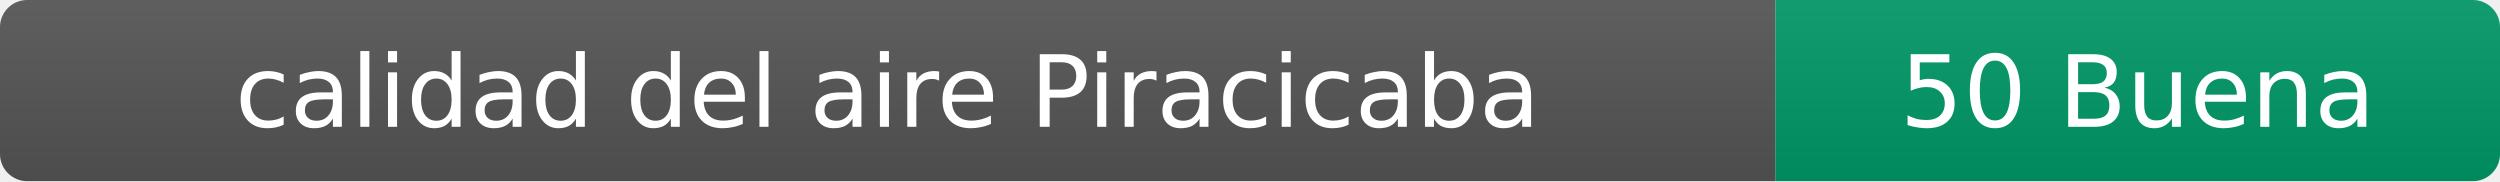
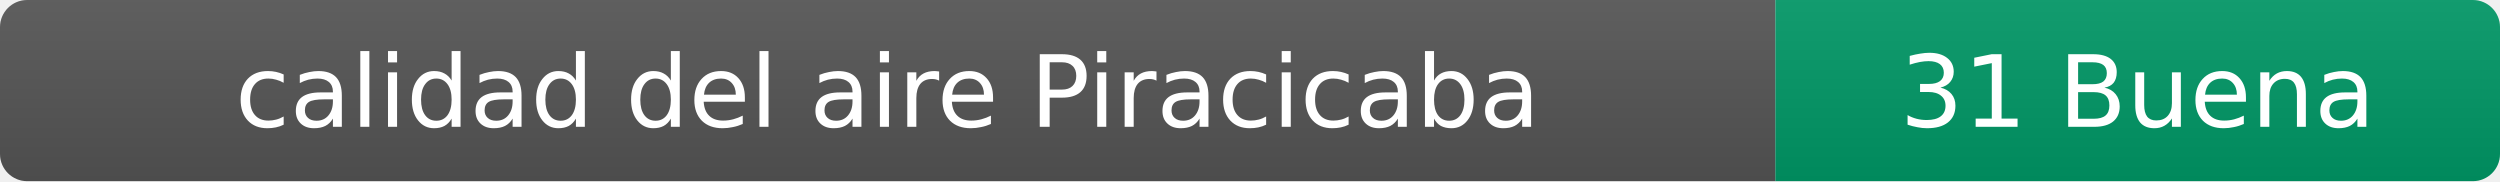
- <svg xmlns="http://www.w3.org/2000/svg" width="276" height="20" role="img" aria-label="calidad del aire: 50 Buena">
+ <svg xmlns="http://www.w3.org/2000/svg" width="276" height="20" role="img" aria-label="calidad del aire: 31 Buena">
  <linearGradient id="s" x2="0" y2="100%">
    <stop offset="0" stop-color="#bbb" stop-opacity=".1" />
    <stop offset="1" stop-opacity=".1" />
  </linearGradient>
  <clipPath id="r">
    <rect width="276" height="20" rx="3" fill="#fff" />
  </clipPath>
  <g clip-path="url(#r)">
    <rect width="196" height="20" fill="#555" />
    <rect x="196" width="80" height="20" fill="#009966" />
    <rect width="276" height="20" fill="url(#s)" />
  </g>
  <g fill="#fff" text-anchor="middle" font-family="Verdana,Geneva,DejaVu Sans,sans-serif" font-size="11">
    <text x="98" y="14">calidad del aire Piracicaba</text>
-     <text x="236" y="14">50 Buena</text>
+     <text x="236" y="14">31 Buena</text>
  </g>
</svg>
